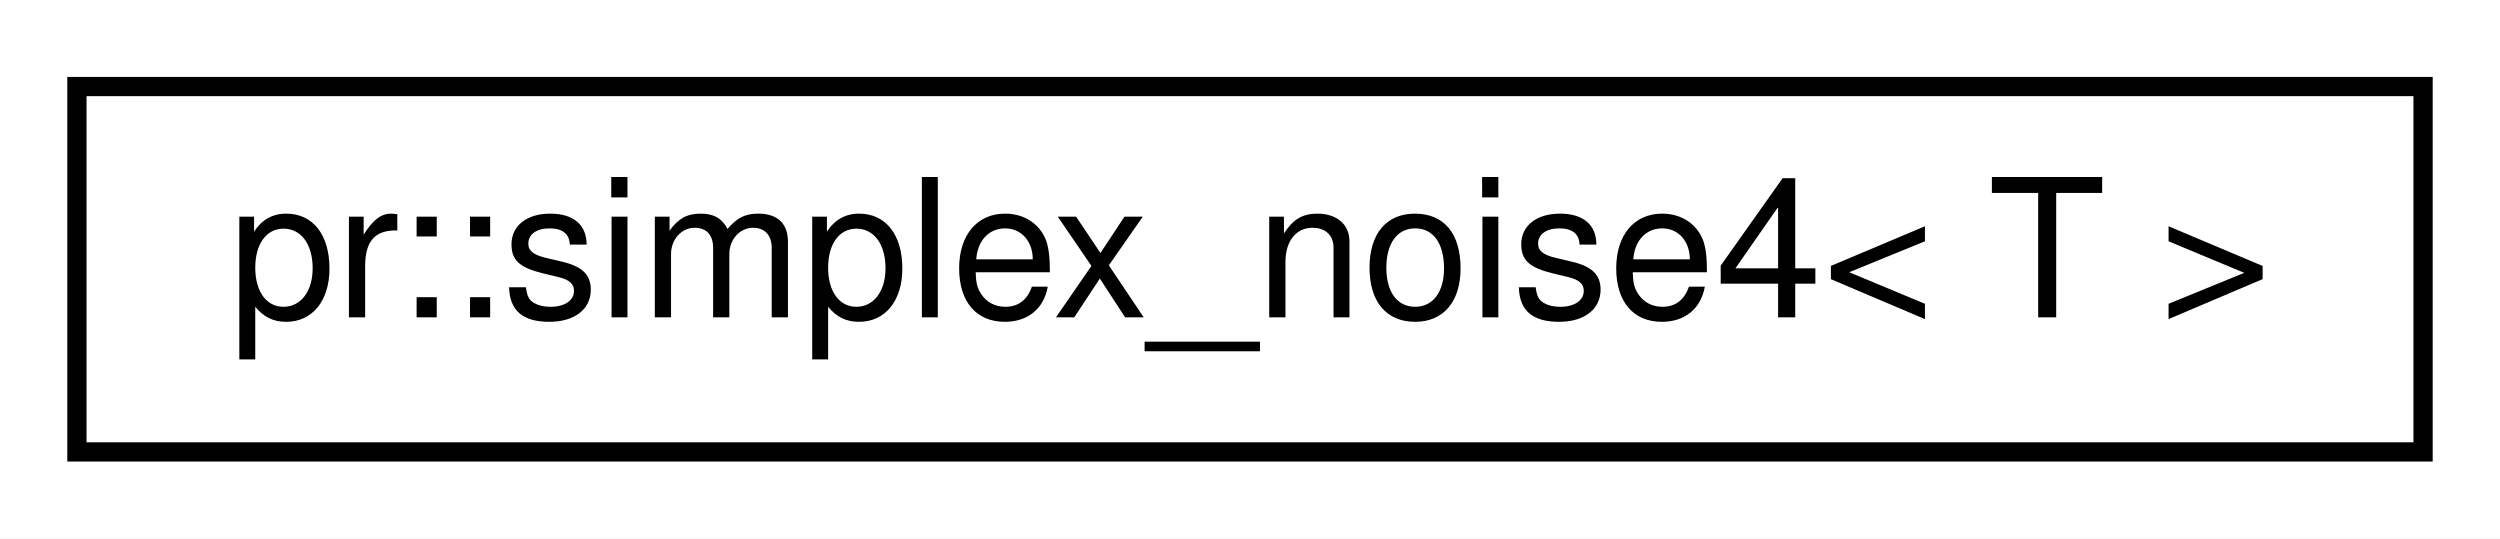
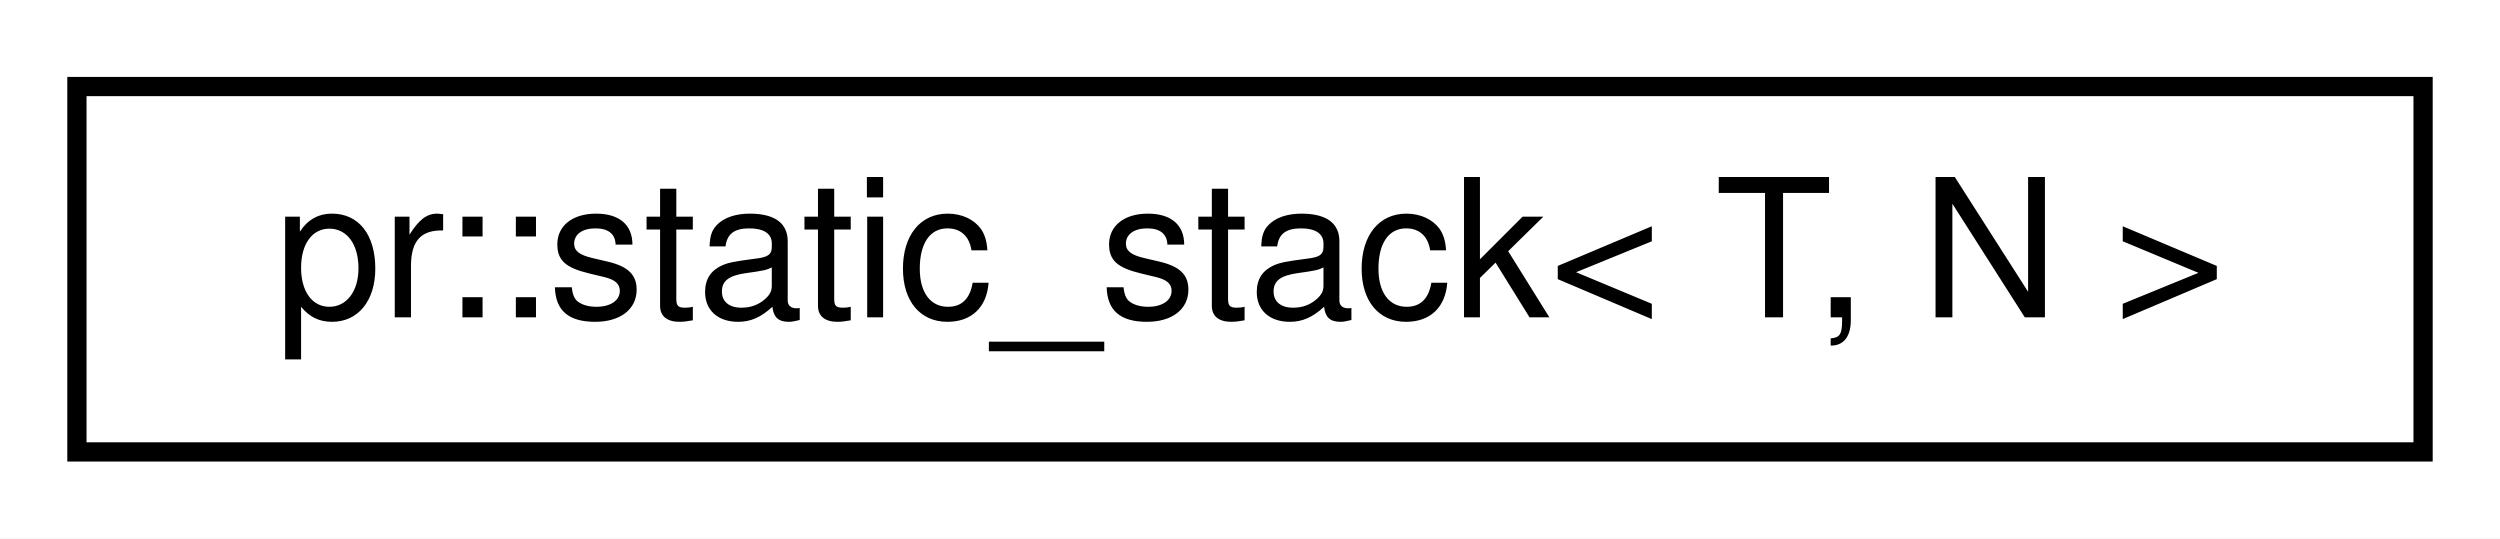
<svg xmlns="http://www.w3.org/2000/svg" xmlns:xlink="http://www.w3.org/1999/xlink" width="130pt" height="28pt" viewBox="0.00 0.00 130.00 28.00">
  <g id="graph0" class="graph" transform="scale(1 1) rotate(0) translate(4 24)">
    <polygon fill="#ffffff" stroke="transparent" points="-4,4 -4,-24 126,-24 126,4 -4,4" />
    <g id="node1" class="node">
      <g id="a_node1">
-         <a xlink:href="classpr_1_1simplex__noise4.html" target="_top" xlink:title="Simplex noise (4-dimensional). ">
+         <a xlink:href="classpr_1_1static__stack.html" target="_top" xlink:title="Static stack. ">
          <polygon fill="#ffffff" stroke="#000000" points="0,-.5 0,-19.5 122,-19.5 122,-.5 0,-.5" />
-           <text text-anchor="middle" x="61" y="-7.5" font-family="Helvetica,sans-Serif" font-size="10.00" fill="#000000">pr::simplex_noise4&lt; T &gt;</text>
+           <text text-anchor="middle" x="61" y="-7.5" font-family="Helvetica,sans-Serif" font-size="10.00" fill="#000000">pr::static_stack&lt; T, N &gt;</text>
        </a>
      </g>
    </g>
  </g>
</svg>
